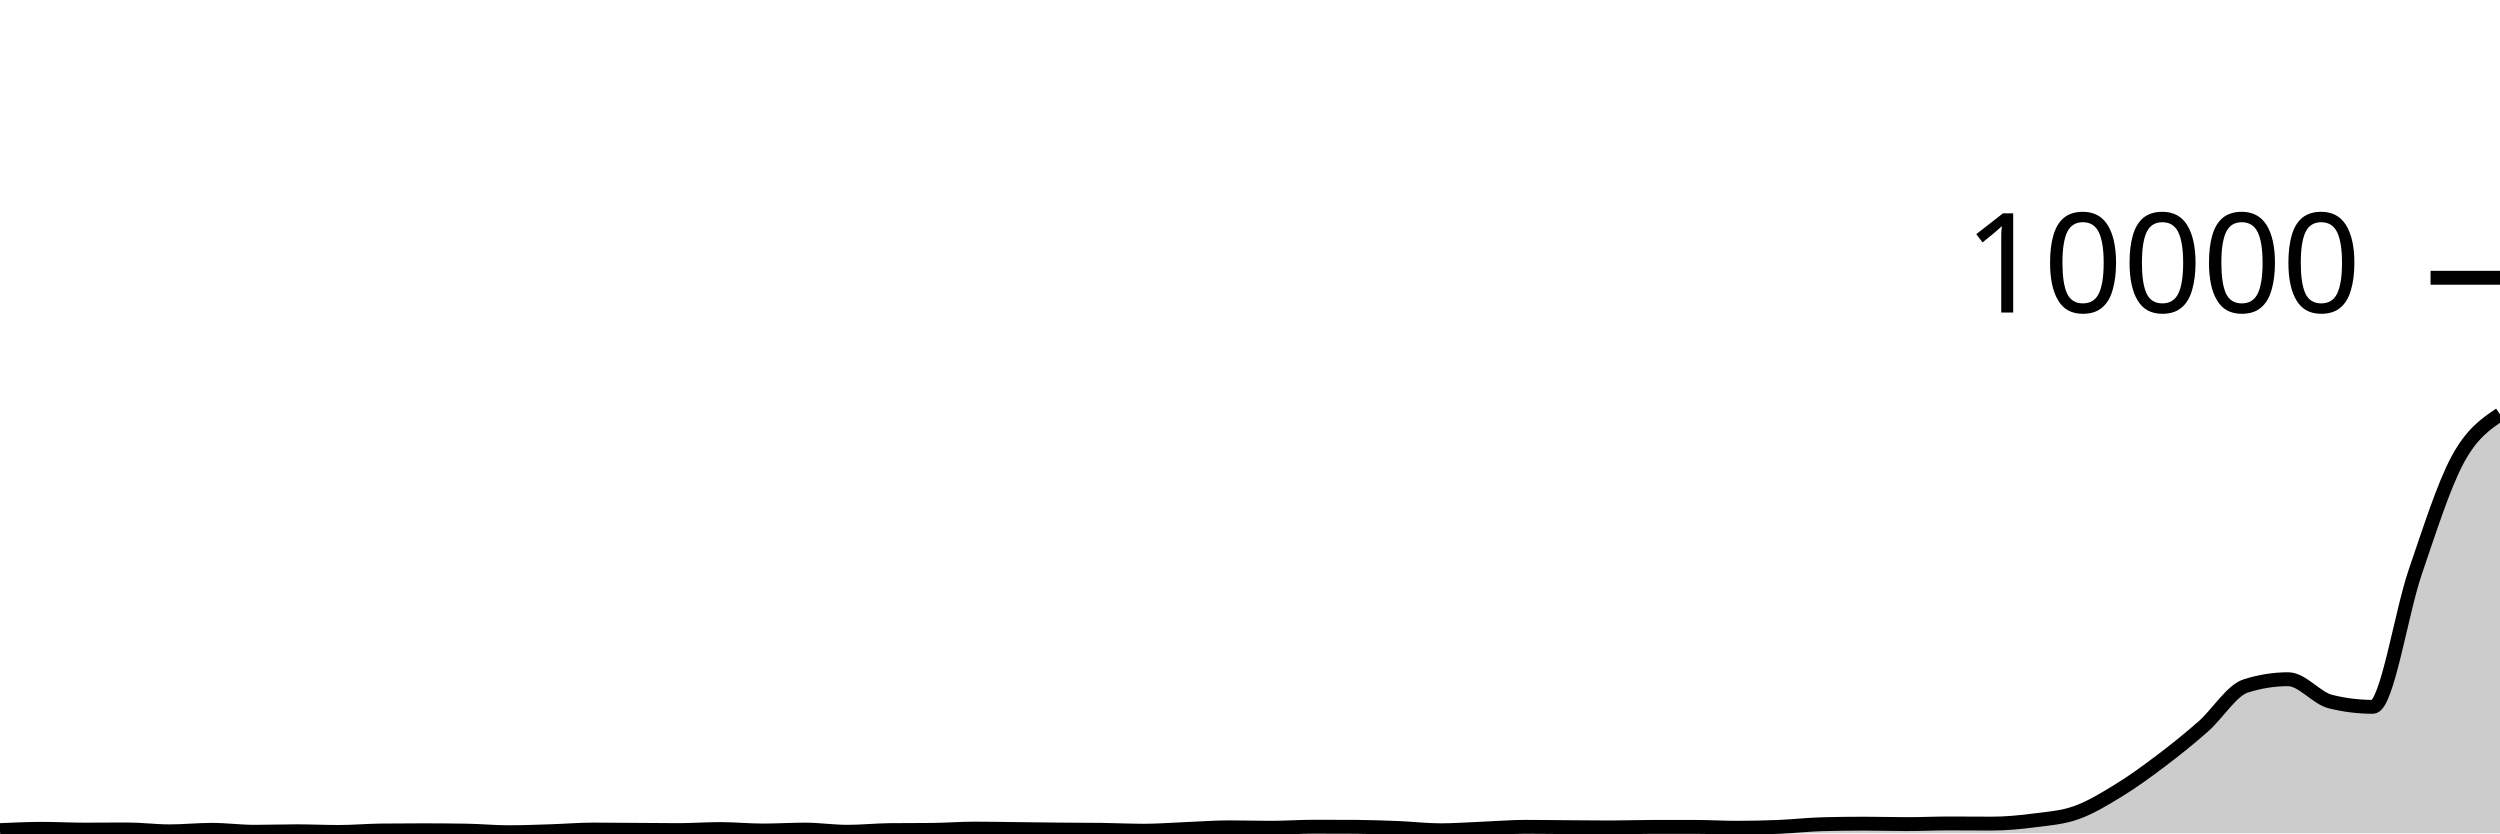
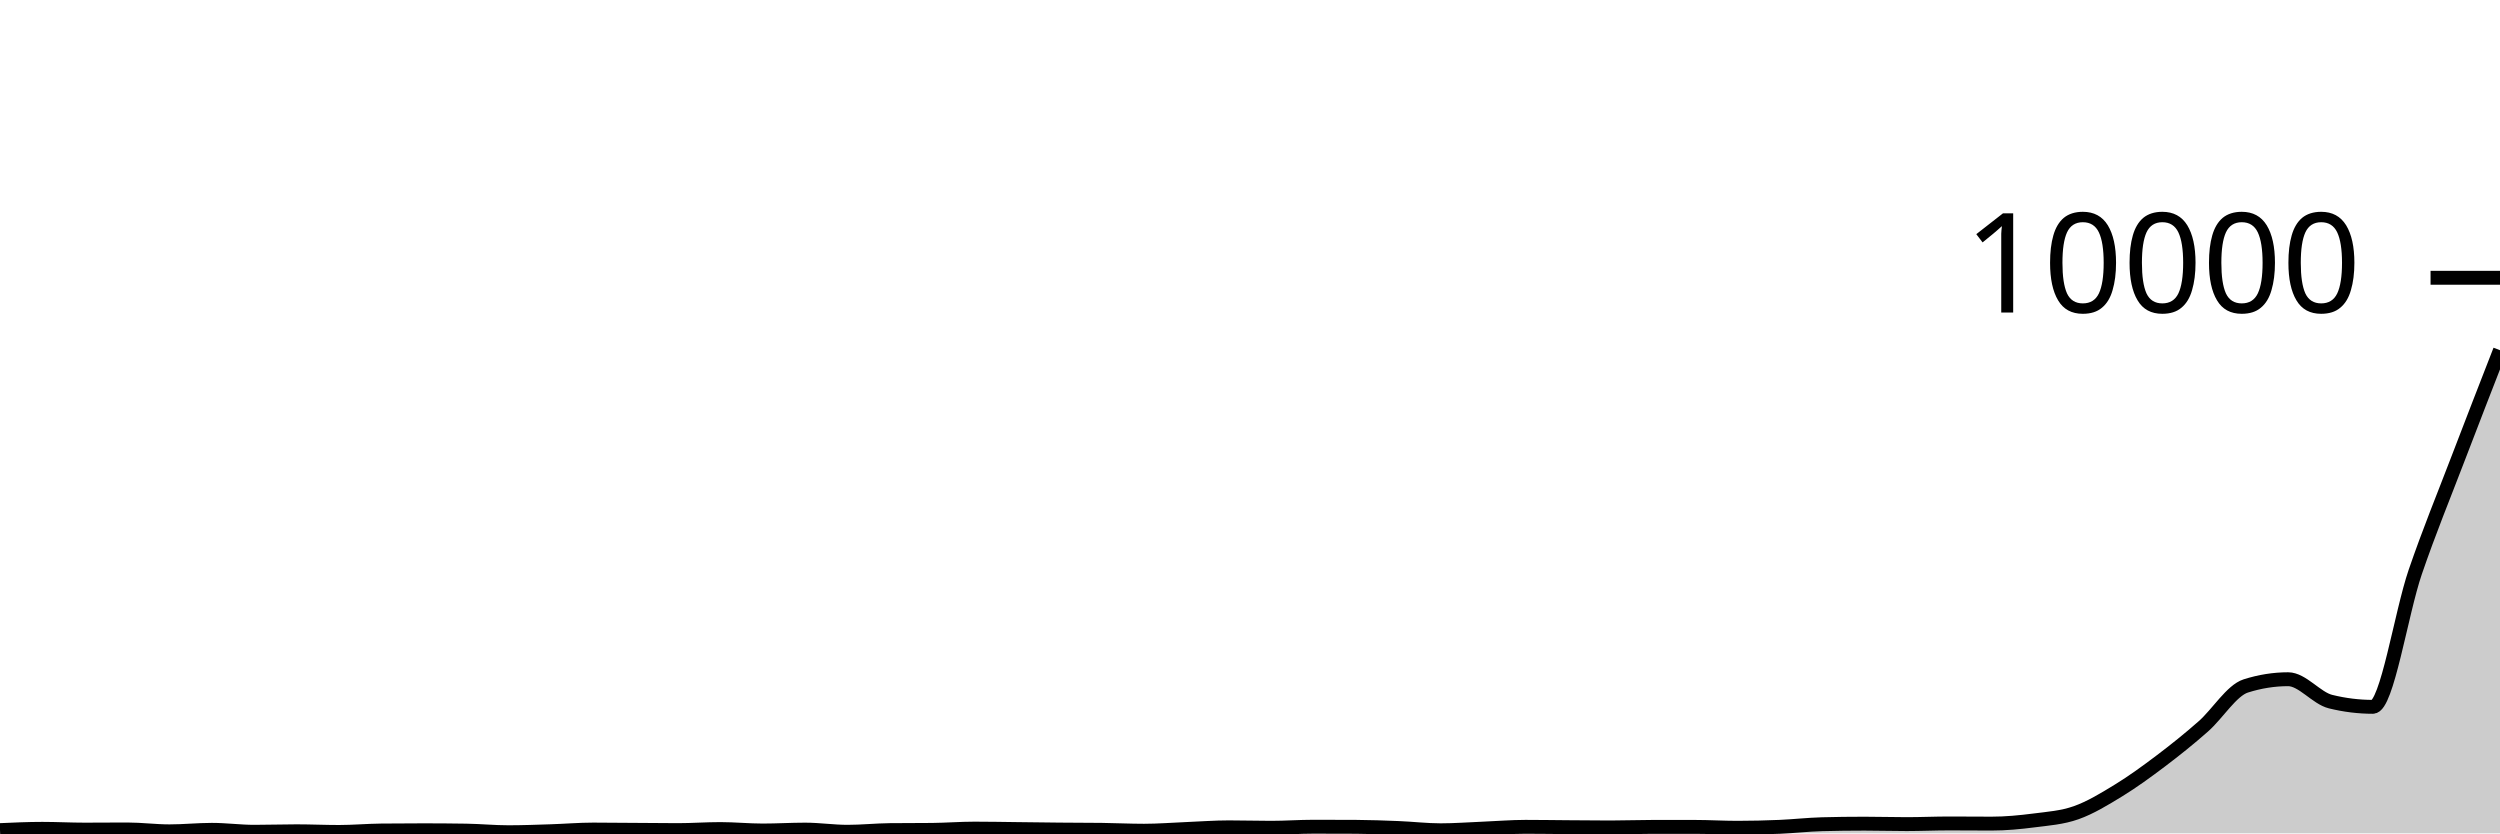
<svg xmlns="http://www.w3.org/2000/svg" viewBox="0 0 180 60">
  <g transform="translate(0,20)">
-     <path class="area" fill="rgba(0, 0, 0, 0.2)" d="M0,39.768C1.017,39.722,2.034,39.676,3.051,39.676C4.068,39.676,5.085,39.732,6.102,39.732C7.119,39.732,8.136,39.72,9.153,39.72C10.169,39.72,11.186,39.856,12.203,39.856C13.22,39.856,14.237,39.748,15.254,39.748C16.271,39.748,17.288,39.888,18.305,39.888C19.322,39.888,20.339,39.852,21.356,39.852C22.373,39.852,23.39,39.9,24.407,39.9C25.424,39.9,26.441,39.807,27.458,39.796C28.475,39.785,29.492,39.78,30.508,39.78C31.525,39.78,32.542,39.788,33.559,39.804C34.576,39.82,35.593,39.92,36.61,39.92C37.627,39.92,38.644,39.88,39.661,39.848C40.678,39.816,41.695,39.728,42.712,39.728C43.729,39.728,44.746,39.741,45.763,39.748C46.78,39.755,47.797,39.768,48.814,39.768C49.831,39.768,50.847,39.692,51.864,39.692C52.881,39.692,53.898,39.796,54.915,39.796C55.932,39.796,56.949,39.732,57.966,39.732C58.983,39.732,60,39.888,61.017,39.888C62.034,39.888,63.051,39.779,64.068,39.768C65.085,39.757,66.102,39.763,67.119,39.752C68.136,39.741,69.153,39.66,70.169,39.66C71.186,39.66,72.203,39.681,73.22,39.692C74.237,39.703,75.254,39.719,76.271,39.728C77.288,39.737,78.305,39.735,79.322,39.748C80.339,39.761,81.356,39.812,82.373,39.812C83.39,39.812,84.407,39.729,85.424,39.688C86.441,39.647,87.458,39.568,88.475,39.568C89.492,39.568,90.508,39.6,91.525,39.6C92.542,39.6,93.559,39.524,94.576,39.524C95.593,39.524,96.61,39.527,97.627,39.532C98.644,39.537,99.661,39.575,100.678,39.616C101.695,39.657,102.712,39.78,103.729,39.78C104.746,39.78,105.763,39.701,106.78,39.66C107.797,39.619,108.814,39.532,109.831,39.532C110.847,39.532,111.864,39.549,112.881,39.556C113.898,39.563,114.915,39.576,115.932,39.576C116.949,39.576,117.966,39.536,118.983,39.536C120,39.536,121.017,39.536,122.034,39.536C123.051,39.536,124.068,39.6,125.085,39.6C126.102,39.6,127.119,39.575,128.136,39.532C129.153,39.489,130.169,39.371,131.186,39.344C132.203,39.317,133.22,39.304,134.237,39.304C135.254,39.304,136.271,39.336,137.288,39.336C138.305,39.336,139.322,39.288,140.339,39.288C141.356,39.288,142.373,39.3,143.39,39.3C144.407,39.3,145.424,39.203,146.441,39.072C147.458,38.941,148.475,38.873,149.492,38.512C150.508,38.151,151.525,37.531,152.542,36.908C153.559,36.285,154.576,35.545,155.593,34.776C156.61,34.007,157.627,33.194,158.644,32.296C159.661,31.398,160.678,29.711,161.695,29.388C162.712,29.065,163.729,28.904,164.746,28.904C165.763,28.904,166.78,30.265,167.797,30.516C168.814,30.767,169.831,30.892,170.847,30.892C171.864,30.892,172.881,24.149,173.898,21.184C174.915,18.219,175.932,14.991,176.949,13.1C177.966,11.209,178.983,10.522,180,9.836L180,40C178.983,40,177.966,40,176.949,40C175.932,40,174.915,40,173.898,40C172.881,40,171.864,40,170.847,40C169.831,40,168.814,40,167.797,40C166.78,40,165.763,40,164.746,40C163.729,40,162.712,40,161.695,40C160.678,40,159.661,40,158.644,40C157.627,40,156.61,40,155.593,40C154.576,40,153.559,40,152.542,40C151.525,40,150.508,40,149.492,40C148.475,40,147.458,40,146.441,40C145.424,40,144.407,40,143.39,40C142.373,40,141.356,40,140.339,40C139.322,40,138.305,40,137.288,40C136.271,40,135.254,40,134.237,40C133.22,40,132.203,40,131.186,40C130.169,40,129.153,40,128.136,40C127.119,40,126.102,40,125.085,40C124.068,40,123.051,40,122.034,40C121.017,40,120,40,118.983,40C117.966,40,116.949,40,115.932,40C114.915,40,113.898,40,112.881,40C111.864,40,110.847,40,109.831,40C108.814,40,107.797,40,106.78,40C105.763,40,104.746,40,103.729,40C102.712,40,101.695,40,100.678,40C99.661,40,98.644,40,97.627,40C96.61,40,95.593,40,94.576,40C93.559,40,92.542,40,91.525,40C90.508,40,89.492,40,88.475,40C87.458,40,86.441,40,85.424,40C84.407,40,83.39,40,82.373,40C81.356,40,80.339,40,79.322,40C78.305,40,77.288,40,76.271,40C75.254,40,74.237,40,73.22,40C72.203,40,71.186,40,70.169,40C69.153,40,68.136,40,67.119,40C66.102,40,65.085,40,64.068,40C63.051,40,62.034,40,61.017,40C60,40,58.983,40,57.966,40C56.949,40,55.932,40,54.915,40C53.898,40,52.881,40,51.864,40C50.847,40,49.831,40,48.814,40C47.797,40,46.78,40,45.763,40C44.746,40,43.729,40,42.712,40C41.695,40,40.678,40,39.661,40C38.644,40,37.627,40,36.61,40C35.593,40,34.576,40,33.559,40C32.542,40,31.525,40,30.508,40C29.492,40,28.475,40,27.458,40C26.441,40,25.424,40,24.407,40C23.39,40,22.373,40,21.356,40C20.339,40,19.322,40,18.305,40C17.288,40,16.271,40,15.254,40C14.237,40,13.22,40,12.203,40C11.186,40,10.169,40,9.153,40C8.136,40,7.119,40,6.102,40C5.085,40,4.068,40,3.051,40C2.034,40,1.017,40,0,40Z" />
-     <path class="line" stroke="black" fill="none" d="M0,39.768C1.017,39.722,2.034,39.676,3.051,39.676C4.068,39.676,5.085,39.732,6.102,39.732C7.119,39.732,8.136,39.72,9.153,39.72C10.169,39.72,11.186,39.856,12.203,39.856C13.22,39.856,14.237,39.748,15.254,39.748C16.271,39.748,17.288,39.888,18.305,39.888C19.322,39.888,20.339,39.852,21.356,39.852C22.373,39.852,23.39,39.9,24.407,39.9C25.424,39.9,26.441,39.807,27.458,39.796C28.475,39.785,29.492,39.78,30.508,39.78C31.525,39.78,32.542,39.788,33.559,39.804C34.576,39.82,35.593,39.92,36.61,39.92C37.627,39.92,38.644,39.88,39.661,39.848C40.678,39.816,41.695,39.728,42.712,39.728C43.729,39.728,44.746,39.741,45.763,39.748C46.78,39.755,47.797,39.768,48.814,39.768C49.831,39.768,50.847,39.692,51.864,39.692C52.881,39.692,53.898,39.796,54.915,39.796C55.932,39.796,56.949,39.732,57.966,39.732C58.983,39.732,60,39.888,61.017,39.888C62.034,39.888,63.051,39.779,64.068,39.768C65.085,39.757,66.102,39.763,67.119,39.752C68.136,39.741,69.153,39.66,70.169,39.66C71.186,39.66,72.203,39.681,73.22,39.692C74.237,39.703,75.254,39.719,76.271,39.728C77.288,39.737,78.305,39.735,79.322,39.748C80.339,39.761,81.356,39.812,82.373,39.812C83.39,39.812,84.407,39.729,85.424,39.688C86.441,39.647,87.458,39.568,88.475,39.568C89.492,39.568,90.508,39.6,91.525,39.6C92.542,39.6,93.559,39.524,94.576,39.524C95.593,39.524,96.61,39.527,97.627,39.532C98.644,39.537,99.661,39.575,100.678,39.616C101.695,39.657,102.712,39.78,103.729,39.78C104.746,39.78,105.763,39.701,106.78,39.66C107.797,39.619,108.814,39.532,109.831,39.532C110.847,39.532,111.864,39.549,112.881,39.556C113.898,39.563,114.915,39.576,115.932,39.576C116.949,39.576,117.966,39.536,118.983,39.536C120,39.536,121.017,39.536,122.034,39.536C123.051,39.536,124.068,39.6,125.085,39.6C126.102,39.6,127.119,39.575,128.136,39.532C129.153,39.489,130.169,39.371,131.186,39.344C132.203,39.317,133.22,39.304,134.237,39.304C135.254,39.304,136.271,39.336,137.288,39.336C138.305,39.336,139.322,39.288,140.339,39.288C141.356,39.288,142.373,39.3,143.39,39.3C144.407,39.3,145.424,39.203,146.441,39.072C147.458,38.941,148.475,38.873,149.492,38.512C150.508,38.151,151.525,37.531,152.542,36.908C153.559,36.285,154.576,35.545,155.593,34.776C156.61,34.007,157.627,33.194,158.644,32.296C159.661,31.398,160.678,29.711,161.695,29.388C162.712,29.065,163.729,28.904,164.746,28.904C165.763,28.904,166.78,30.265,167.797,30.516C168.814,30.767,169.831,30.892,170.847,30.892C171.864,30.892,172.881,24.149,173.898,21.184C174.915,18.219,175.932,14.991,176.949,13.1C177.966,11.209,178.983,10.522,180,9.836" />
+     <path class="area" fill="rgba(0, 0, 0, 0.2)" d="M0,39.768C1.017,39.722,2.034,39.676,3.051,39.676C4.068,39.676,5.085,39.732,6.102,39.732C7.119,39.732,8.136,39.72,9.153,39.72C10.169,39.72,11.186,39.856,12.203,39.856C13.22,39.856,14.237,39.748,15.254,39.748C16.271,39.748,17.288,39.888,18.305,39.888C19.322,39.888,20.339,39.852,21.356,39.852C22.373,39.852,23.39,39.9,24.407,39.9C25.424,39.9,26.441,39.807,27.458,39.796C28.475,39.785,29.492,39.78,30.508,39.78C31.525,39.78,32.542,39.788,33.559,39.804C34.576,39.82,35.593,39.92,36.61,39.92C37.627,39.92,38.644,39.88,39.661,39.848C40.678,39.816,41.695,39.728,42.712,39.728C43.729,39.728,44.746,39.741,45.763,39.748C46.78,39.755,47.797,39.768,48.814,39.768C49.831,39.768,50.847,39.692,51.864,39.692C52.881,39.692,53.898,39.796,54.915,39.796C55.932,39.796,56.949,39.732,57.966,39.732C58.983,39.732,60,39.888,61.017,39.888C62.034,39.888,63.051,39.779,64.068,39.768C65.085,39.757,66.102,39.763,67.119,39.752C68.136,39.741,69.153,39.66,70.169,39.66C71.186,39.66,72.203,39.681,73.22,39.692C74.237,39.703,75.254,39.719,76.271,39.728C77.288,39.737,78.305,39.735,79.322,39.748C80.339,39.761,81.356,39.812,82.373,39.812C83.39,39.812,84.407,39.729,85.424,39.688C86.441,39.647,87.458,39.568,88.475,39.568C89.492,39.568,90.508,39.6,91.525,39.6C92.542,39.6,93.559,39.524,94.576,39.524C95.593,39.524,96.61,39.527,97.627,39.532C98.644,39.537,99.661,39.575,100.678,39.616C101.695,39.657,102.712,39.78,103.729,39.78C104.746,39.78,105.763,39.701,106.78,39.66C107.797,39.619,108.814,39.532,109.831,39.532C110.847,39.532,111.864,39.549,112.881,39.556C113.898,39.563,114.915,39.576,115.932,39.576C116.949,39.576,117.966,39.536,118.983,39.536C120,39.536,121.017,39.536,122.034,39.536C123.051,39.536,124.068,39.6,125.085,39.6C126.102,39.6,127.119,39.575,128.136,39.532C129.153,39.489,130.169,39.371,131.186,39.344C132.203,39.317,133.22,39.304,134.237,39.304C135.254,39.304,136.271,39.336,137.288,39.336C138.305,39.336,139.322,39.288,140.339,39.288C141.356,39.288,142.373,39.3,143.39,39.3C144.407,39.3,145.424,39.203,146.441,39.072C147.458,38.941,148.475,38.873,149.492,38.512C150.508,38.151,151.525,37.531,152.542,36.908C153.559,36.285,154.576,35.545,155.593,34.776C156.61,34.007,157.627,33.194,158.644,32.296C159.661,31.398,160.678,29.711,161.695,29.388C162.712,29.065,163.729,28.904,164.746,28.904C165.763,28.904,166.78,30.265,167.797,30.516C168.814,30.767,169.831,30.892,170.847,30.892C171.864,30.892,172.881,24.149,173.898,21.184C174.915,18.219,175.932,15.761,176.949,13.1C177.966,10.439,178.983,7.827,180,5.216L180,40C178.983,40,177.966,40,176.949,40C175.932,40,174.915,40,173.898,40C172.881,40,171.864,40,170.847,40C169.831,40,168.814,40,167.797,40C166.78,40,165.763,40,164.746,40C163.729,40,162.712,40,161.695,40C160.678,40,159.661,40,158.644,40C157.627,40,156.61,40,155.593,40C154.576,40,153.559,40,152.542,40C151.525,40,150.508,40,149.492,40C148.475,40,147.458,40,146.441,40C145.424,40,144.407,40,143.39,40C142.373,40,141.356,40,140.339,40C139.322,40,138.305,40,137.288,40C136.271,40,135.254,40,134.237,40C133.22,40,132.203,40,131.186,40C130.169,40,129.153,40,128.136,40C127.119,40,126.102,40,125.085,40C124.068,40,123.051,40,122.034,40C121.017,40,120,40,118.983,40C117.966,40,116.949,40,115.932,40C114.915,40,113.898,40,112.881,40C111.864,40,110.847,40,109.831,40C108.814,40,107.797,40,106.78,40C105.763,40,104.746,40,103.729,40C102.712,40,101.695,40,100.678,40C99.661,40,98.644,40,97.627,40C96.61,40,95.593,40,94.576,40C93.559,40,92.542,40,91.525,40C90.508,40,89.492,40,88.475,40C87.458,40,86.441,40,85.424,40C84.407,40,83.39,40,82.373,40C81.356,40,80.339,40,79.322,40C78.305,40,77.288,40,76.271,40C75.254,40,74.237,40,73.22,40C72.203,40,71.186,40,70.169,40C69.153,40,68.136,40,67.119,40C66.102,40,65.085,40,64.068,40C63.051,40,62.034,40,61.017,40C60,40,58.983,40,57.966,40C56.949,40,55.932,40,54.915,40C53.898,40,52.881,40,51.864,40C50.847,40,49.831,40,48.814,40C47.797,40,46.78,40,45.763,40C44.746,40,43.729,40,42.712,40C41.695,40,40.678,40,39.661,40C38.644,40,37.627,40,36.61,40C35.593,40,34.576,40,33.559,40C32.542,40,31.525,40,30.508,40C29.492,40,28.475,40,27.458,40C26.441,40,25.424,40,24.407,40C23.39,40,22.373,40,21.356,40C20.339,40,19.322,40,18.305,40C17.288,40,16.271,40,15.254,40C14.237,40,13.22,40,12.203,40C11.186,40,10.169,40,9.153,40C8.136,40,7.119,40,6.102,40C5.085,40,4.068,40,3.051,40C2.034,40,1.017,40,0,40Z" />
+     <path class="line" stroke="black" fill="none" d="M0,39.768C1.017,39.722,2.034,39.676,3.051,39.676C4.068,39.676,5.085,39.732,6.102,39.732C7.119,39.732,8.136,39.72,9.153,39.72C10.169,39.72,11.186,39.856,12.203,39.856C13.22,39.856,14.237,39.748,15.254,39.748C16.271,39.748,17.288,39.888,18.305,39.888C19.322,39.888,20.339,39.852,21.356,39.852C22.373,39.852,23.39,39.9,24.407,39.9C25.424,39.9,26.441,39.807,27.458,39.796C28.475,39.785,29.492,39.78,30.508,39.78C31.525,39.78,32.542,39.788,33.559,39.804C34.576,39.82,35.593,39.92,36.61,39.92C37.627,39.92,38.644,39.88,39.661,39.848C40.678,39.816,41.695,39.728,42.712,39.728C43.729,39.728,44.746,39.741,45.763,39.748C46.78,39.755,47.797,39.768,48.814,39.768C49.831,39.768,50.847,39.692,51.864,39.692C52.881,39.692,53.898,39.796,54.915,39.796C55.932,39.796,56.949,39.732,57.966,39.732C58.983,39.732,60,39.888,61.017,39.888C62.034,39.888,63.051,39.779,64.068,39.768C65.085,39.757,66.102,39.763,67.119,39.752C68.136,39.741,69.153,39.66,70.169,39.66C71.186,39.66,72.203,39.681,73.22,39.692C74.237,39.703,75.254,39.719,76.271,39.728C77.288,39.737,78.305,39.735,79.322,39.748C80.339,39.761,81.356,39.812,82.373,39.812C83.39,39.812,84.407,39.729,85.424,39.688C86.441,39.647,87.458,39.568,88.475,39.568C89.492,39.568,90.508,39.6,91.525,39.6C92.542,39.6,93.559,39.524,94.576,39.524C95.593,39.524,96.61,39.527,97.627,39.532C98.644,39.537,99.661,39.575,100.678,39.616C101.695,39.657,102.712,39.78,103.729,39.78C104.746,39.78,105.763,39.701,106.78,39.66C107.797,39.619,108.814,39.532,109.831,39.532C110.847,39.532,111.864,39.549,112.881,39.556C113.898,39.563,114.915,39.576,115.932,39.576C116.949,39.576,117.966,39.536,118.983,39.536C120,39.536,121.017,39.536,122.034,39.536C123.051,39.536,124.068,39.6,125.085,39.6C126.102,39.6,127.119,39.575,128.136,39.532C129.153,39.489,130.169,39.371,131.186,39.344C132.203,39.317,133.22,39.304,134.237,39.304C135.254,39.304,136.271,39.336,137.288,39.336C138.305,39.336,139.322,39.288,140.339,39.288C141.356,39.288,142.373,39.3,143.39,39.3C144.407,39.3,145.424,39.203,146.441,39.072C147.458,38.941,148.475,38.873,149.492,38.512C150.508,38.151,151.525,37.531,152.542,36.908C153.559,36.285,154.576,35.545,155.593,34.776C156.61,34.007,157.627,33.194,158.644,32.296C159.661,31.398,160.678,29.711,161.695,29.388C162.712,29.065,163.729,28.904,164.746,28.904C165.763,28.904,166.78,30.265,167.797,30.516C168.814,30.767,169.831,30.892,170.847,30.892C171.864,30.892,172.881,24.149,173.898,21.184C174.915,18.219,175.932,15.761,176.949,13.1C177.966,10.439,178.983,7.827,180,5.216" />
    <path class="axis-ceiling" stroke-width="1" stroke="black" fill="none" d="M175,0L180,0" />
    <text class="axis-ceiling-label" font-family="sans-serif" text-anchor="end" font-size="10px" x="170" y="2.5">10000</text>
  </g>
</svg>
